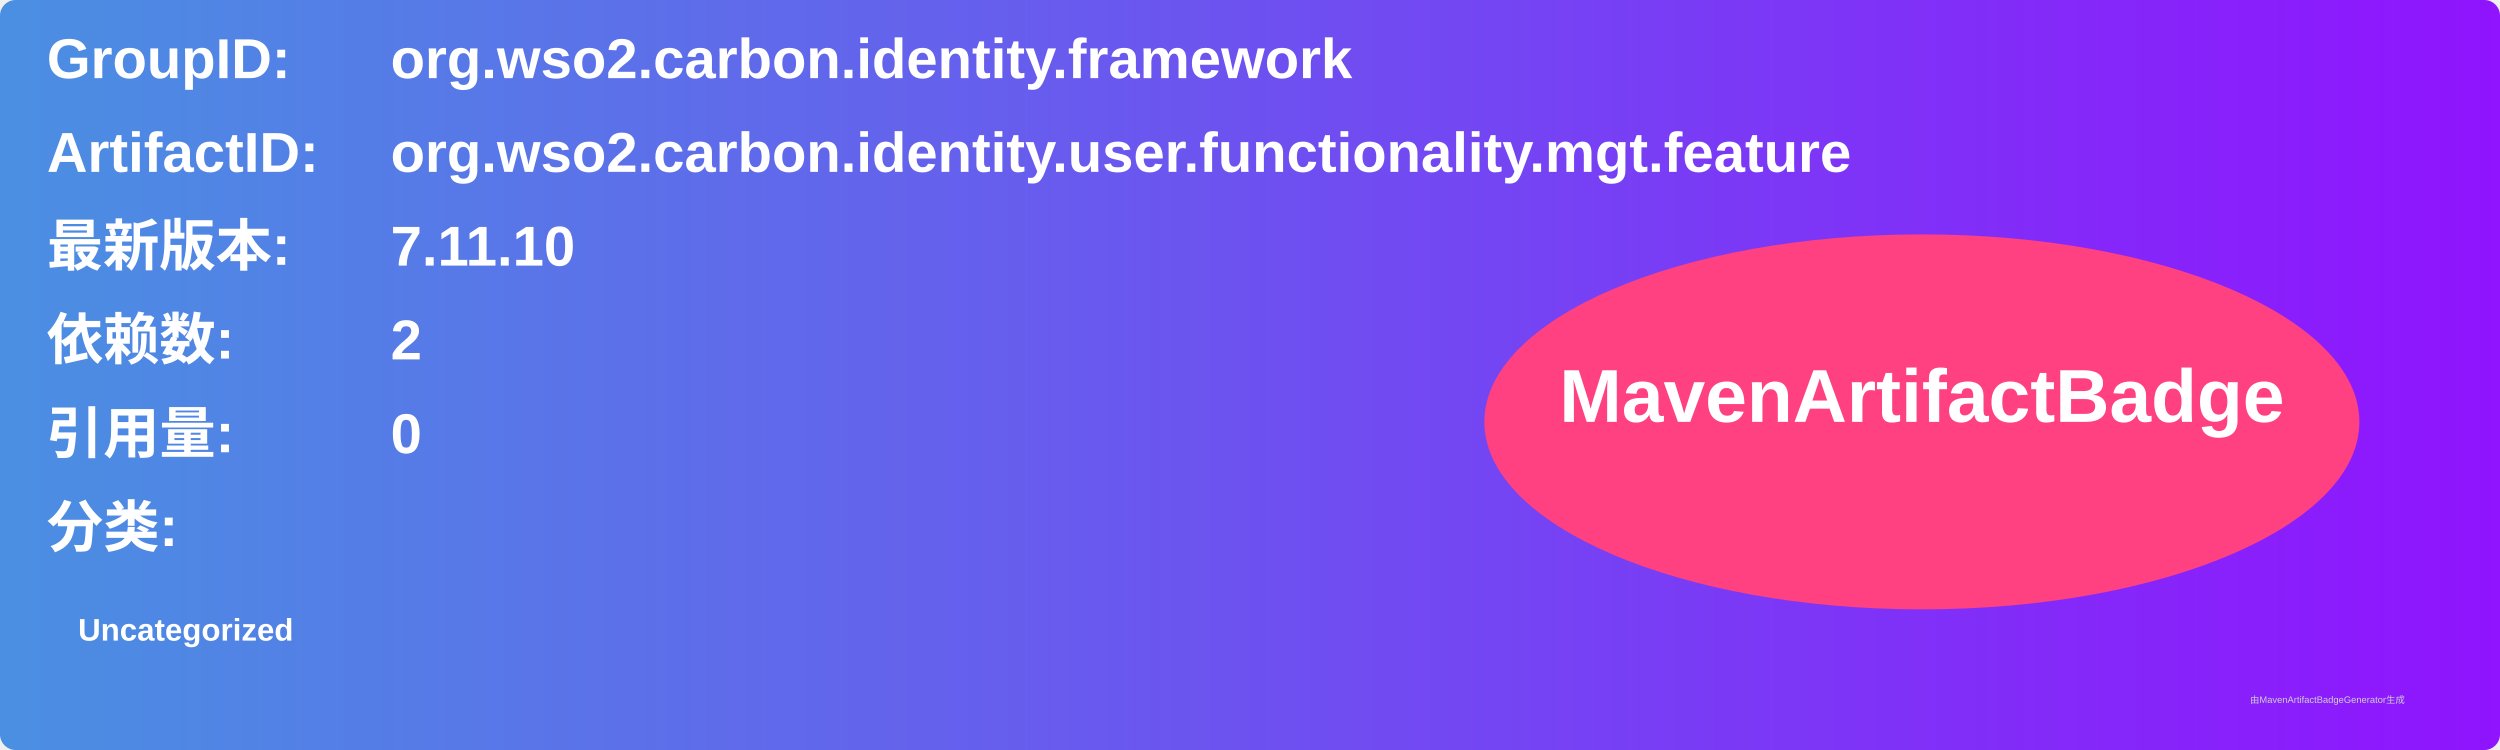
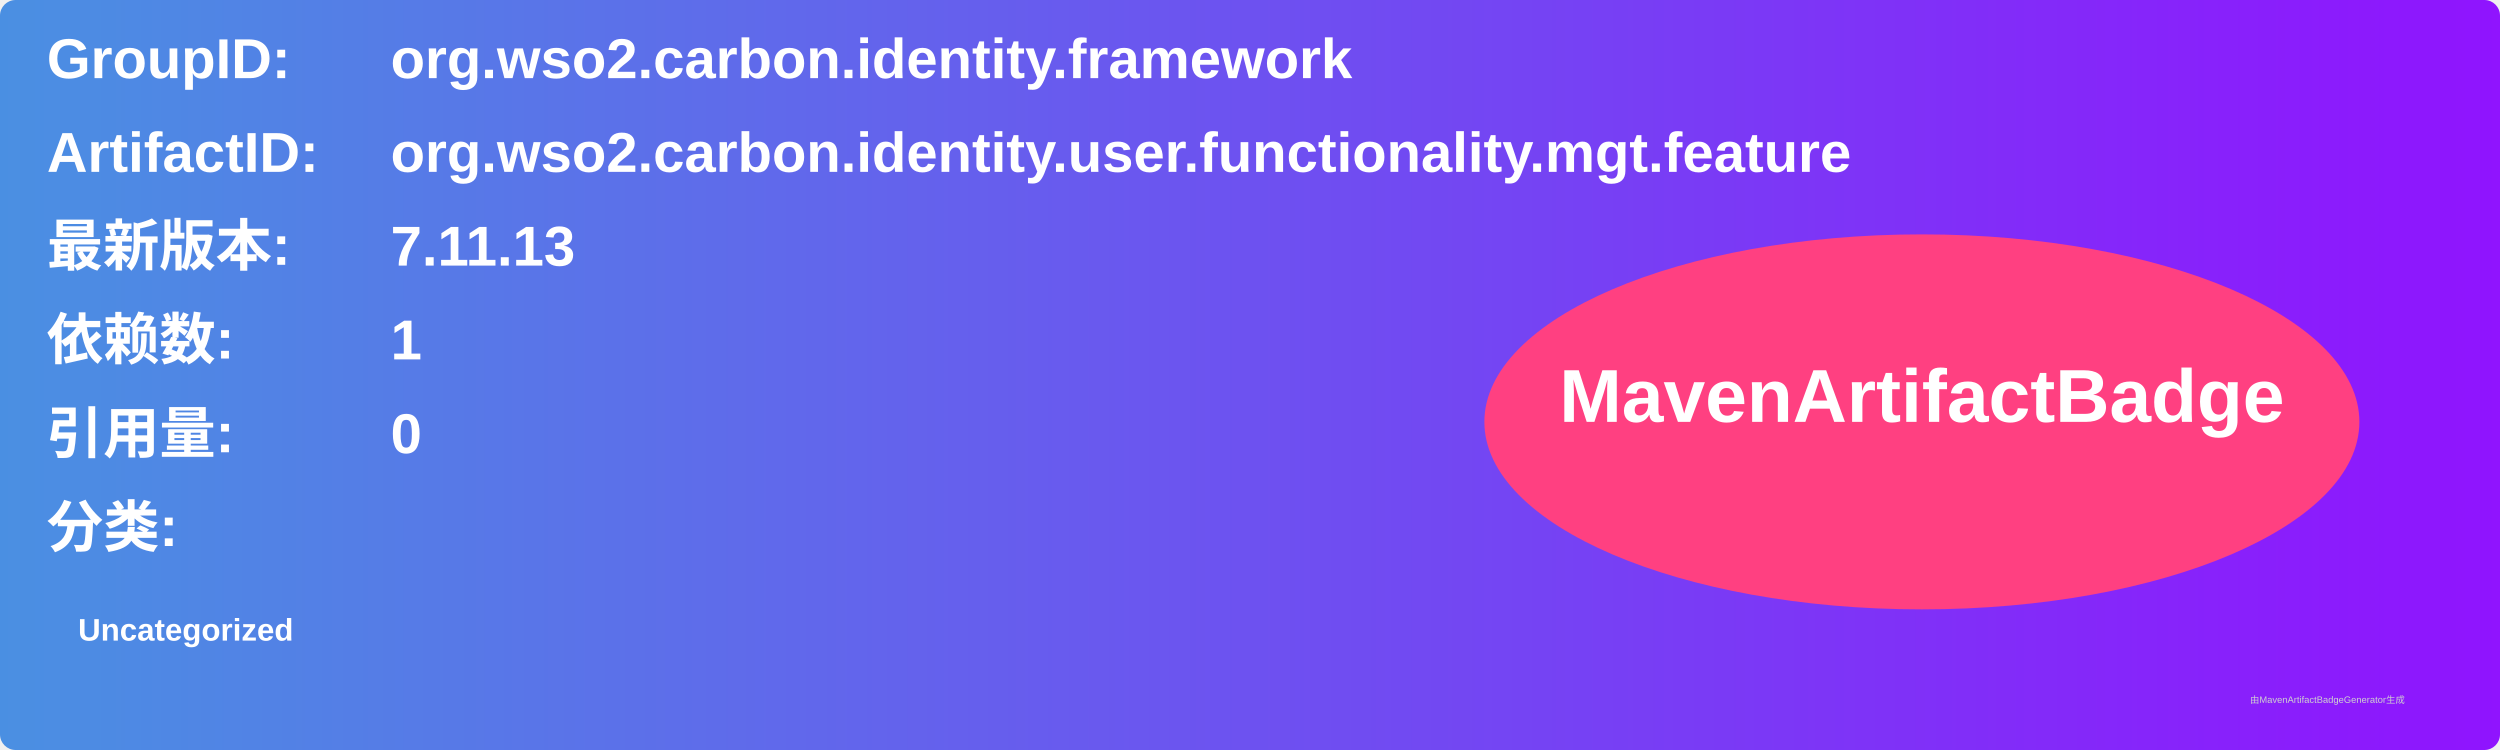
<svg xmlns="http://www.w3.org/2000/svg" width="800" height="240" viewBox="0 0 800 240">
  <linearGradient id="grad" x1="0%" y1="0%" x2="100%" y2="0%">
    <stop offset="0%" stop-color="#4a90e2" />
    <stop offset="100%" stop-color="#9013fe" />
  </linearGradient>
  <rect width="100%" height="100%" rx="5" ry="5" fill="url(#grad)" />
  <g transform="translate(15, 15)">
    <text x="0" y="10" font-family="Arial" font-size="18" fill="white" font-weight="bold" width="260">GroupID:</text>
    <text x="110" y="10" font-family="Arial" font-size="18" fill="white" font-weight="bold" width="460">org.wso2.carbon.identity.framework</text>
    <text x="0" y="40" font-family="Arial" font-size="18" fill="white" font-weight="bold" width="260">ArtifactID:</text>
    <text x="110" y="40" font-family="Arial" font-size="18" fill="white" font-weight="bold" width="460">org.wso2.carbon.identity.user.functionality.mgt.feature</text>
    <text x="0" y="70" font-family="Arial" font-size="18" fill="white" font-weight="bold">最新版本:</text>
    <text x="110" y="70" font-family="Arial" font-size="18" fill="white" font-weight="bold">
-       <tspan font-weight="bold">7.11.10</tspan>
+       <tspan font-weight="bold">7.11.13</tspan>
    </text>
    <text x="0" y="100" font-family="Arial" font-size="18" fill="white" font-weight="bold">依赖数: </text>
    <text x="110" y="100" font-family="Arial" font-size="18" fill="white">
-       <tspan font-weight="bold">2</tspan>
+       <tspan font-weight="bold">1</tspan>
    </text>
    <text x="0" y="130" font-family="Arial" font-size="18" fill="white" font-weight="bold">引用量: </text>
    <text x="110" y="130" font-family="Arial" font-size="18" fill="white">
      <tspan font-weight="bold">0</tspan>
    </text>
    <text x="0" y="160" font-family="Arial" font-size="18" fill="white" font-weight="bold">分类:</text>
    <text x="10" y="190" font-family="Arial" font-size="10" fill="white">
      <tspan font-weight="bold">Uncategorized</tspan>
    </text>
    <ellipse cx="600" cy="120" rx="140" ry="60" fill="#ff4081" />
    <text x="600" y="120" text-anchor="middle" font-family="Arial" font-size="24" fill="white" font-weight="bold">MavenArtifactBadge</text>
  </g>
  <text x="720" y="225" font-family="Arial" font-size="3" fill="#d0d0d0">由MavenArtifactBadgeGenerator生成</text>
</svg>
